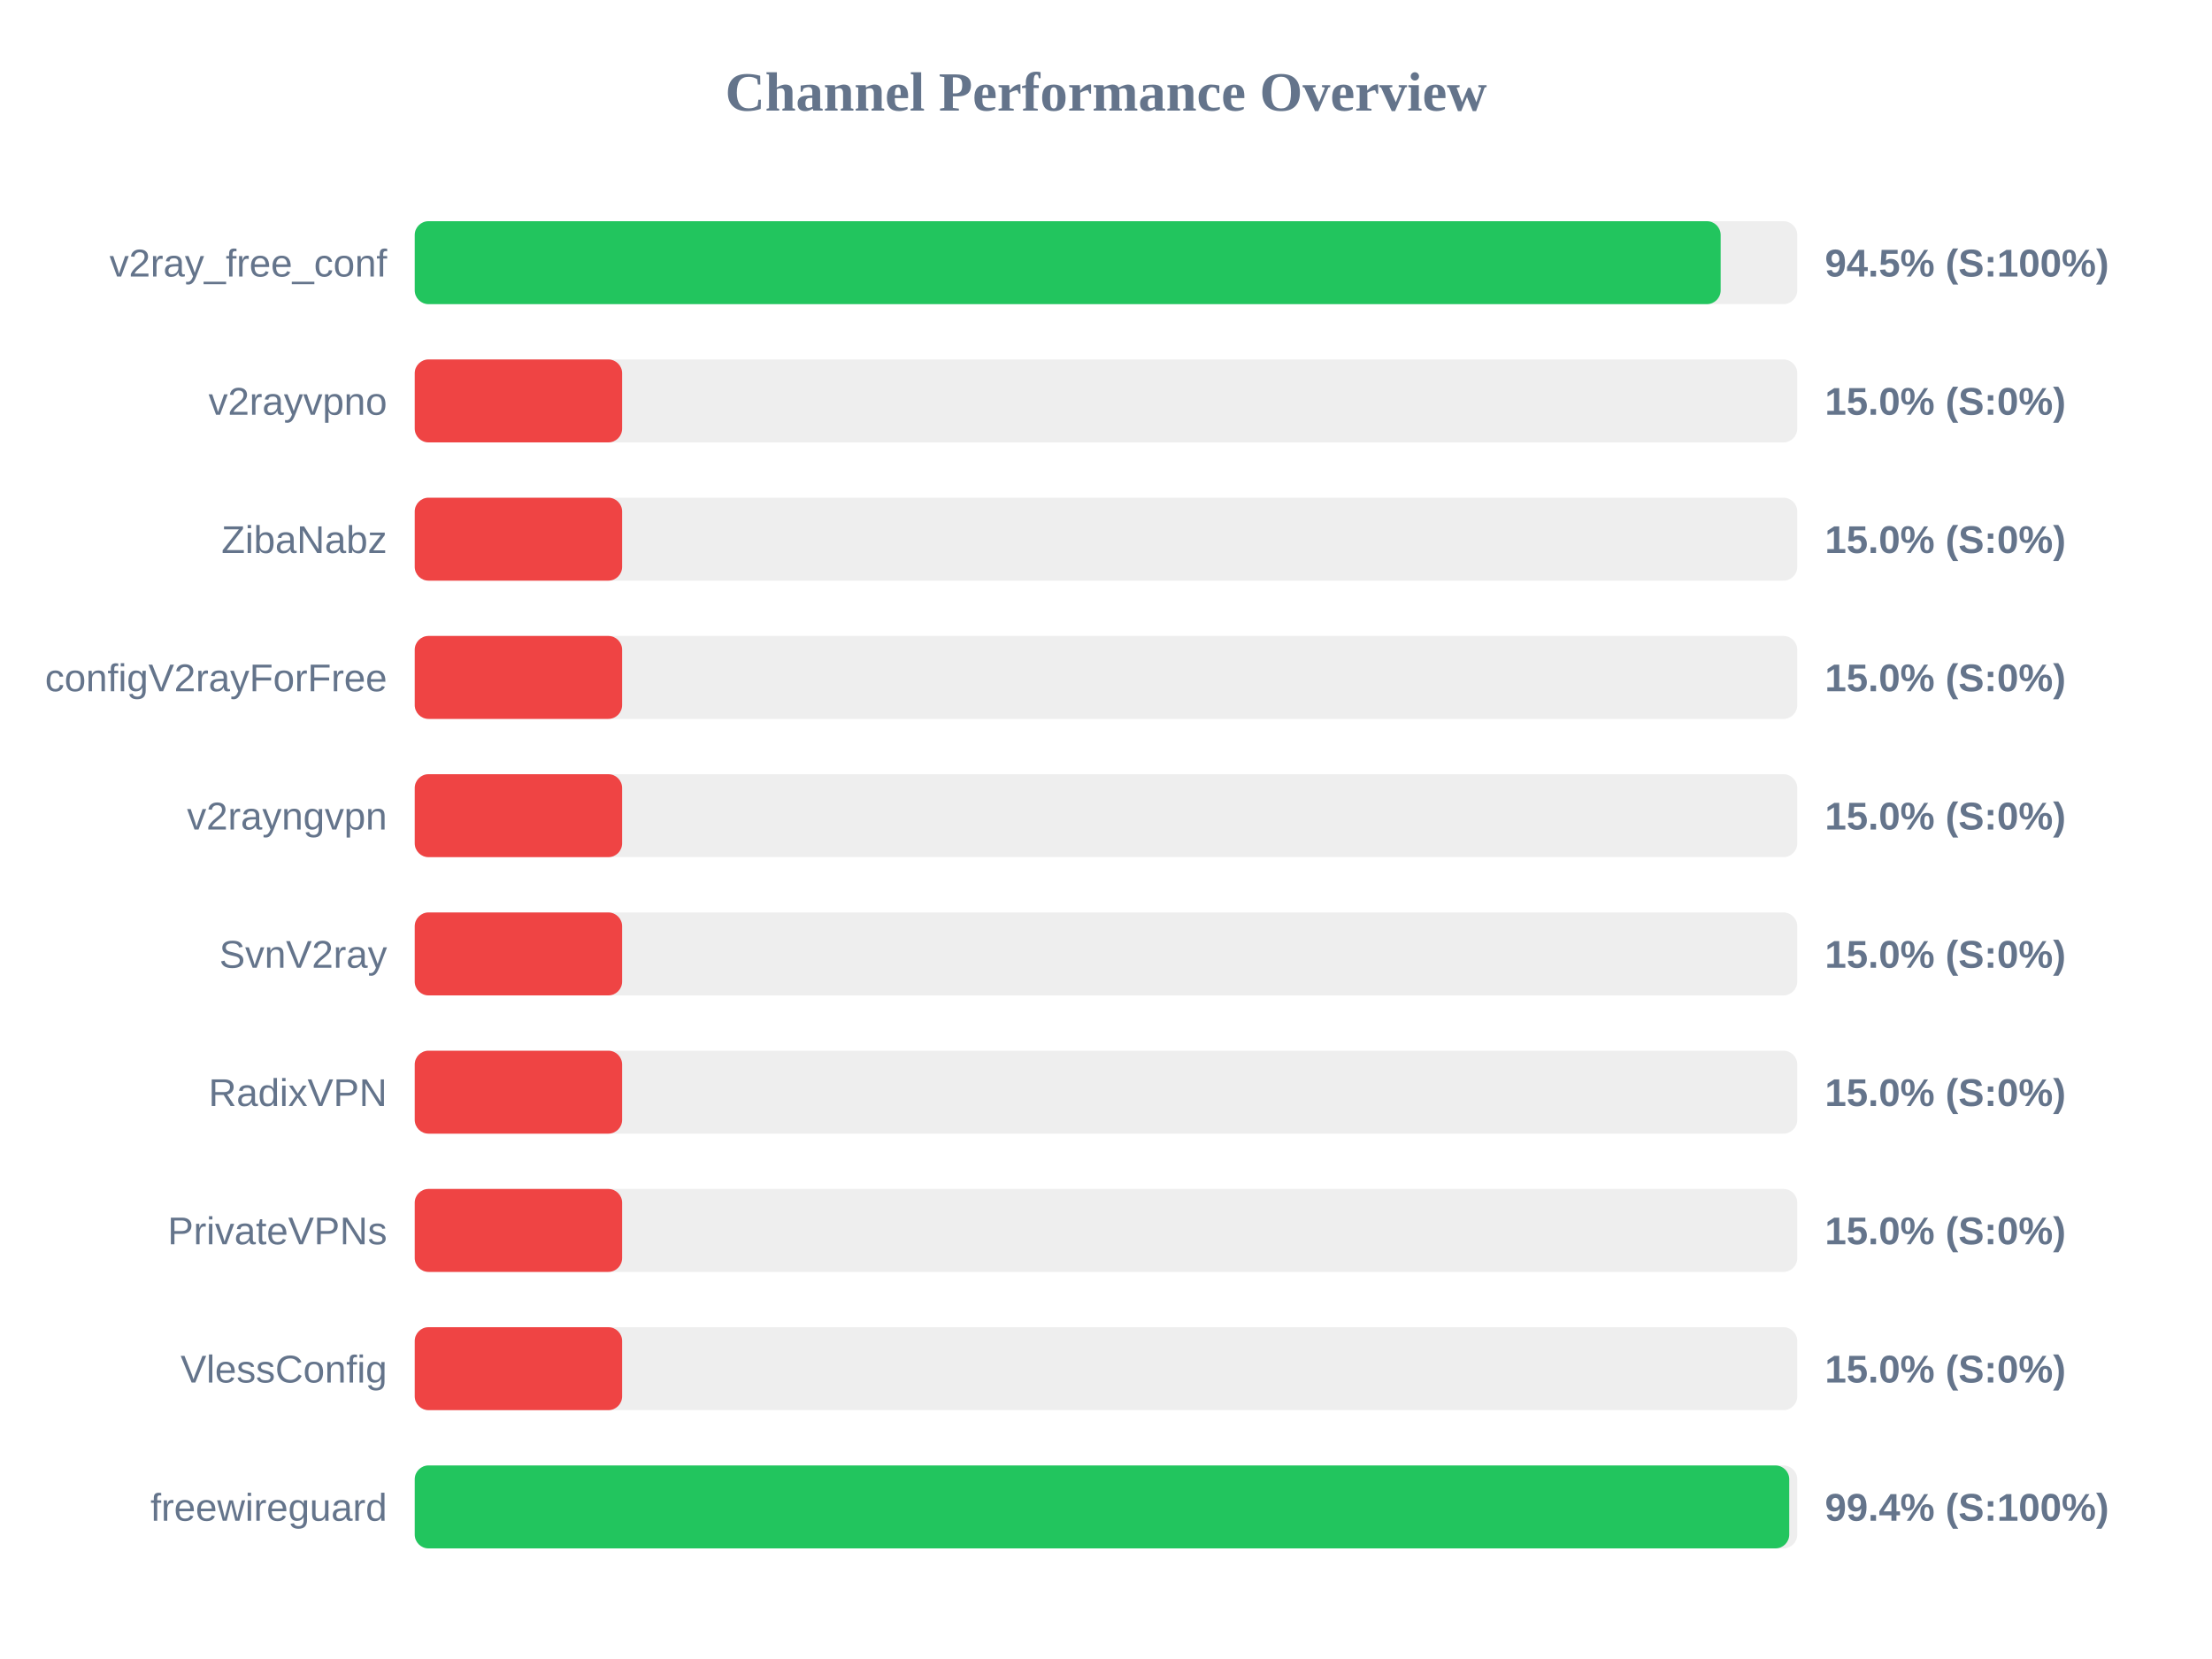
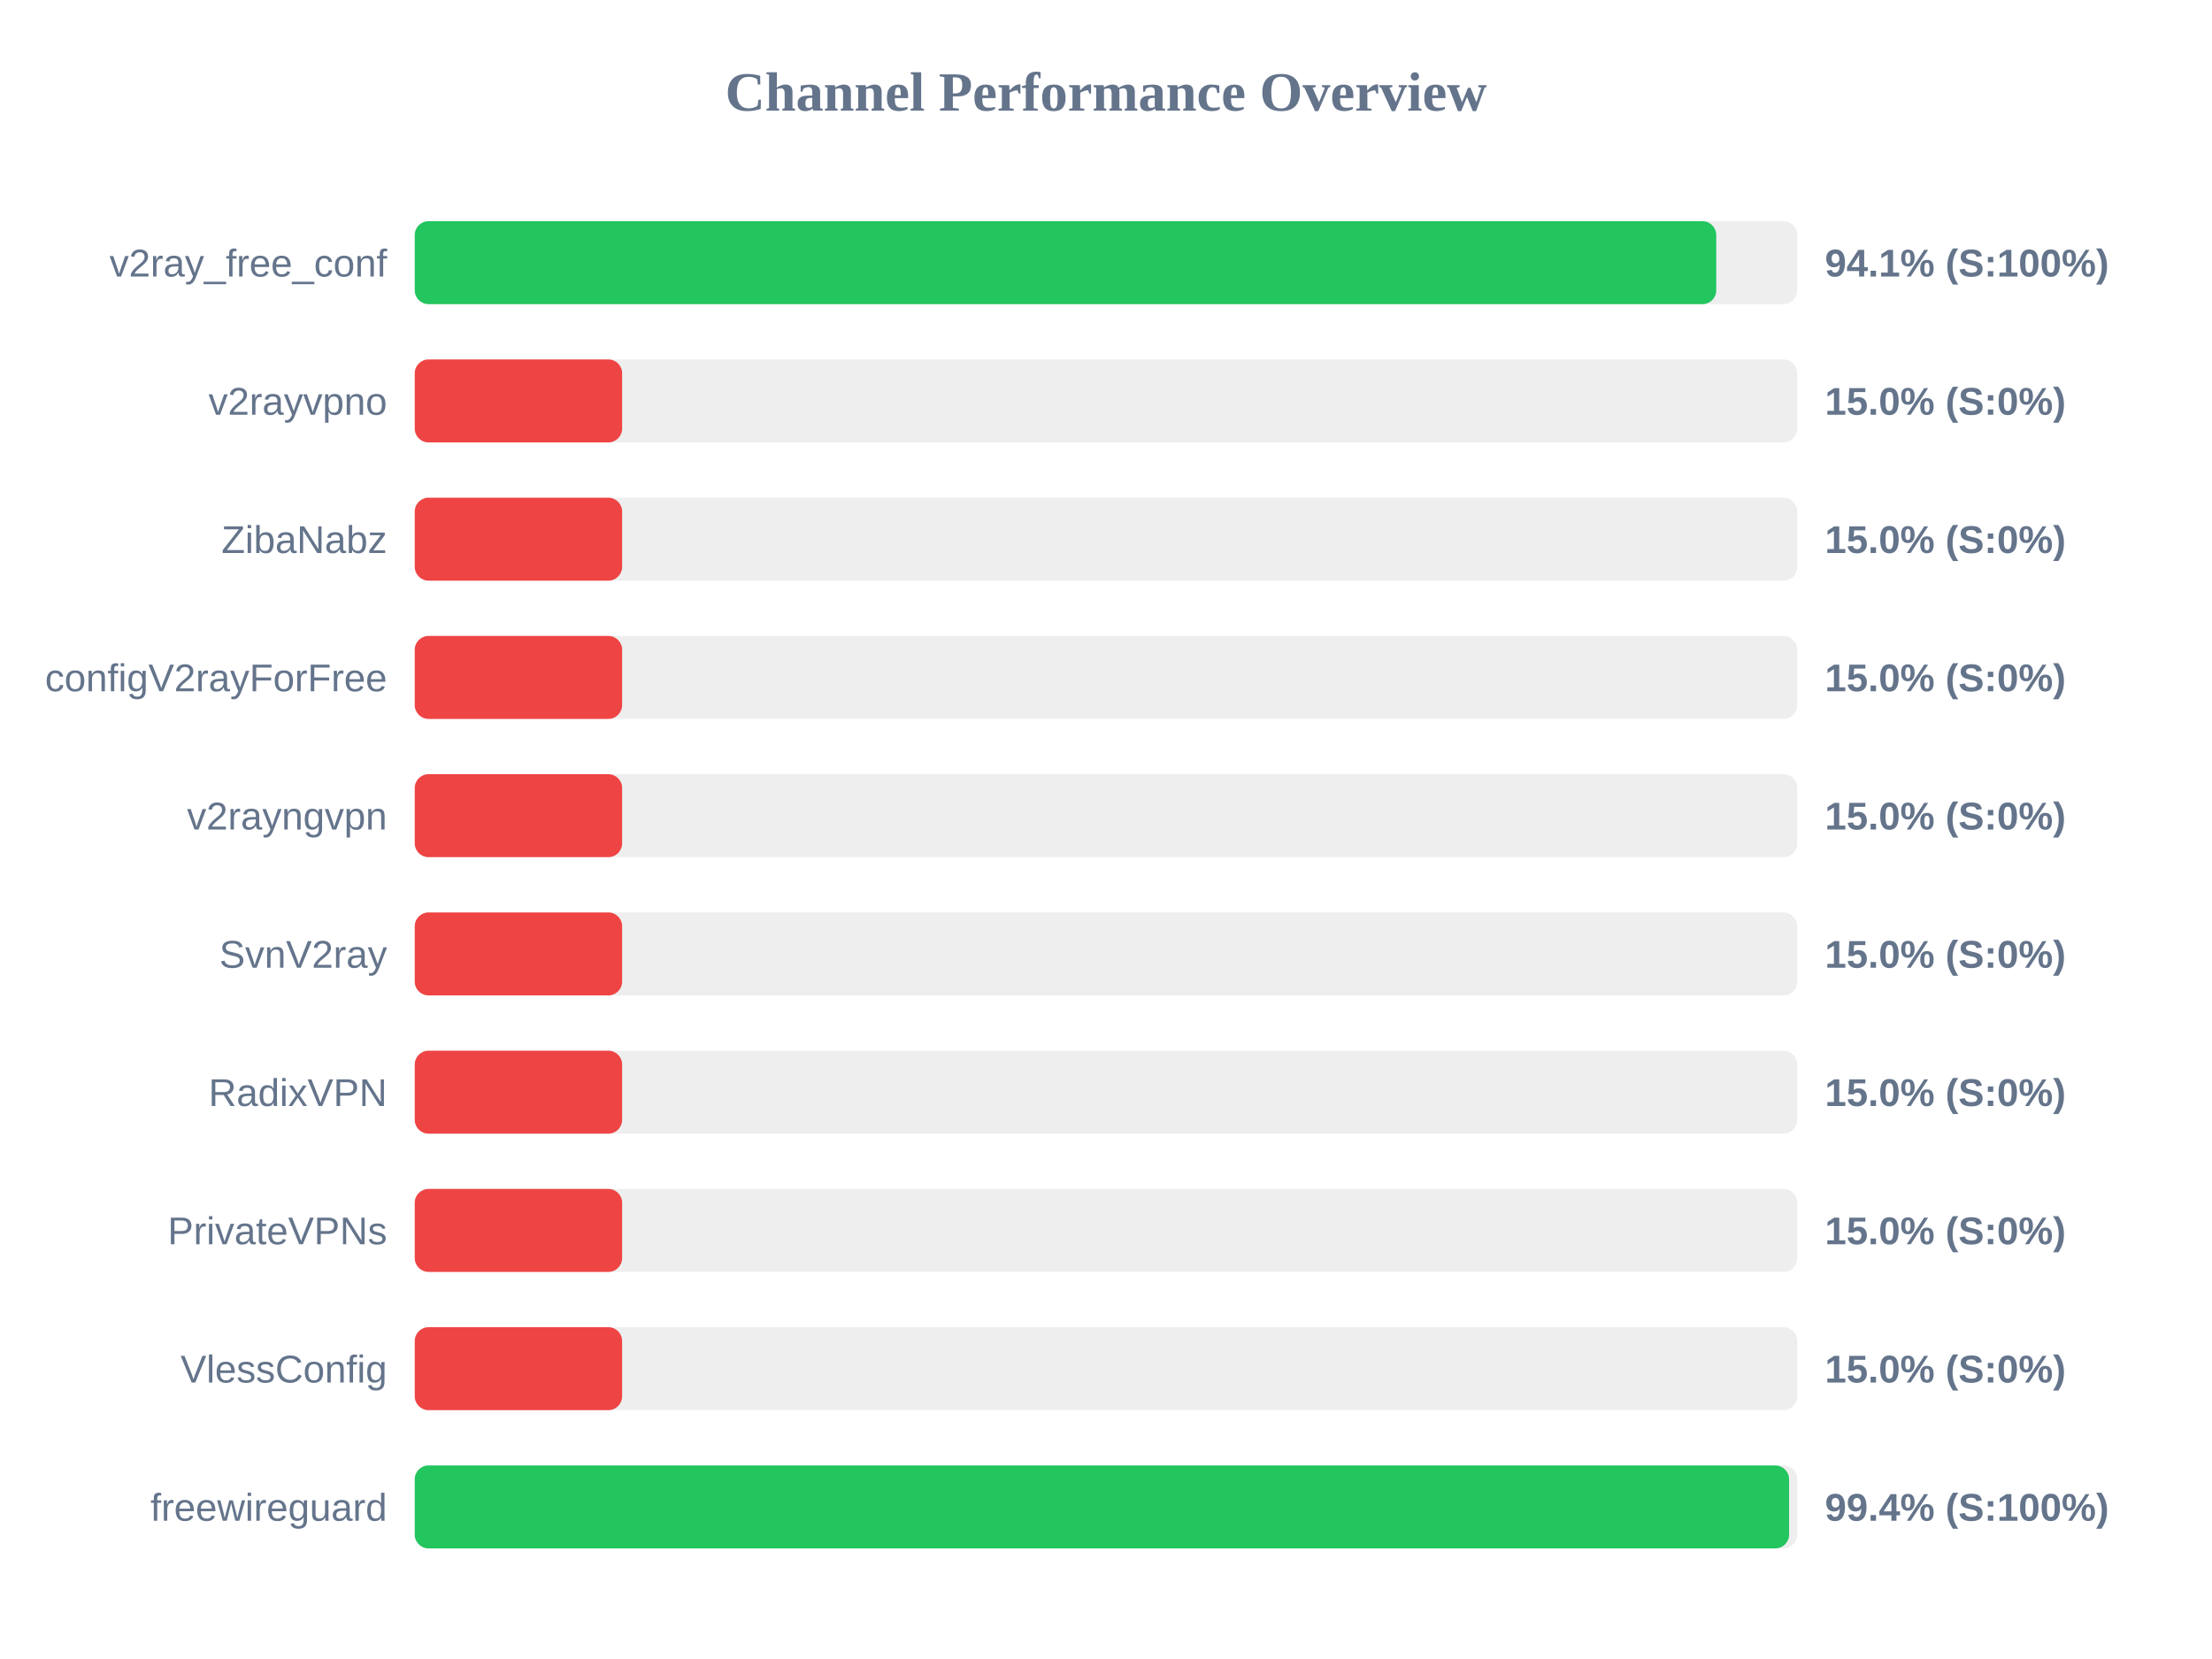
<svg xmlns="http://www.w3.org/2000/svg" width="800" height="600" version="1.1">
  <style>
        .row { font: 14px Arial; fill: #64748b; }
        .score { font: bold 14px Arial; fill: #64748b; }
    </style>
  <text x="400" y="40" text-anchor="middle" font-size="20px" font-weight="bold" fill="#64748b">Channel Performance Overview</text>
  <rect x="150" y="80" width="500" height="30" fill="#eee" rx="5" />
-   <rect x="150" y="80" width="472.3" height="30" fill="#22c55e" rx="5" />
+   <rect x="150" y="80" width="470.7" height="30" fill="#22c55e" rx="5" />
  <text x="140" y="100" text-anchor="end" class="row">v2ray_free_conf</text>
-   <text x="660" y="100" text-anchor="start" class="score">94.5% (S:100%)</text>
+   <text x="660" y="100" text-anchor="start" class="score">94.1% (S:100%)</text>
  <rect x="150" y="130" width="500" height="30" fill="#eee" rx="5" />
  <rect x="150" y="130" width="75.0" height="30" fill="#ef4444" rx="5" />
  <text x="140" y="150" text-anchor="end" class="row">v2rayvpno</text>
  <text x="660" y="150" text-anchor="start" class="score">15.0% (S:0%)</text>
  <rect x="150" y="180" width="500" height="30" fill="#eee" rx="5" />
  <rect x="150" y="180" width="75.0" height="30" fill="#ef4444" rx="5" />
  <text x="140" y="200" text-anchor="end" class="row">ZibaNabz</text>
  <text x="660" y="200" text-anchor="start" class="score">15.0% (S:0%)</text>
  <rect x="150" y="230" width="500" height="30" fill="#eee" rx="5" />
  <rect x="150" y="230" width="75.0" height="30" fill="#ef4444" rx="5" />
  <text x="140" y="250" text-anchor="end" class="row">configV2rayForFree</text>
  <text x="660" y="250" text-anchor="start" class="score">15.0% (S:0%)</text>
  <rect x="150" y="280" width="500" height="30" fill="#eee" rx="5" />
  <rect x="150" y="280" width="75.0" height="30" fill="#ef4444" rx="5" />
  <text x="140" y="300" text-anchor="end" class="row">v2rayngvpn</text>
  <text x="660" y="300" text-anchor="start" class="score">15.0% (S:0%)</text>
  <rect x="150" y="330" width="500" height="30" fill="#eee" rx="5" />
  <rect x="150" y="330" width="75.0" height="30" fill="#ef4444" rx="5" />
  <text x="140" y="350" text-anchor="end" class="row">SvnV2ray</text>
  <text x="660" y="350" text-anchor="start" class="score">15.0% (S:0%)</text>
  <rect x="150" y="380" width="500" height="30" fill="#eee" rx="5" />
  <rect x="150" y="380" width="75.0" height="30" fill="#ef4444" rx="5" />
  <text x="140" y="400" text-anchor="end" class="row">RadixVPN</text>
  <text x="660" y="400" text-anchor="start" class="score">15.0% (S:0%)</text>
  <rect x="150" y="430" width="500" height="30" fill="#eee" rx="5" />
  <rect x="150" y="430" width="75.0" height="30" fill="#ef4444" rx="5" />
  <text x="140" y="450" text-anchor="end" class="row">PrivateVPNs</text>
  <text x="660" y="450" text-anchor="start" class="score">15.0% (S:0%)</text>
  <rect x="150" y="480" width="500" height="30" fill="#eee" rx="5" />
  <rect x="150" y="480" width="75.0" height="30" fill="#ef4444" rx="5" />
  <text x="140" y="500" text-anchor="end" class="row">VlessConfig</text>
  <text x="660" y="500" text-anchor="start" class="score">15.0% (S:0%)</text>
  <rect x="150" y="530" width="500" height="30" fill="#eee" rx="5" />
-   <rect x="150" y="530" width="497.1" height="30" fill="#22c55e" rx="5" />
+   <rect x="150" y="530" width="497.05" height="30" fill="#22c55e" rx="5" />
  <text x="140" y="550" text-anchor="end" class="row">freewireguard</text>
  <text x="660" y="550" text-anchor="start" class="score">99.4% (S:100%)</text>
</svg>
